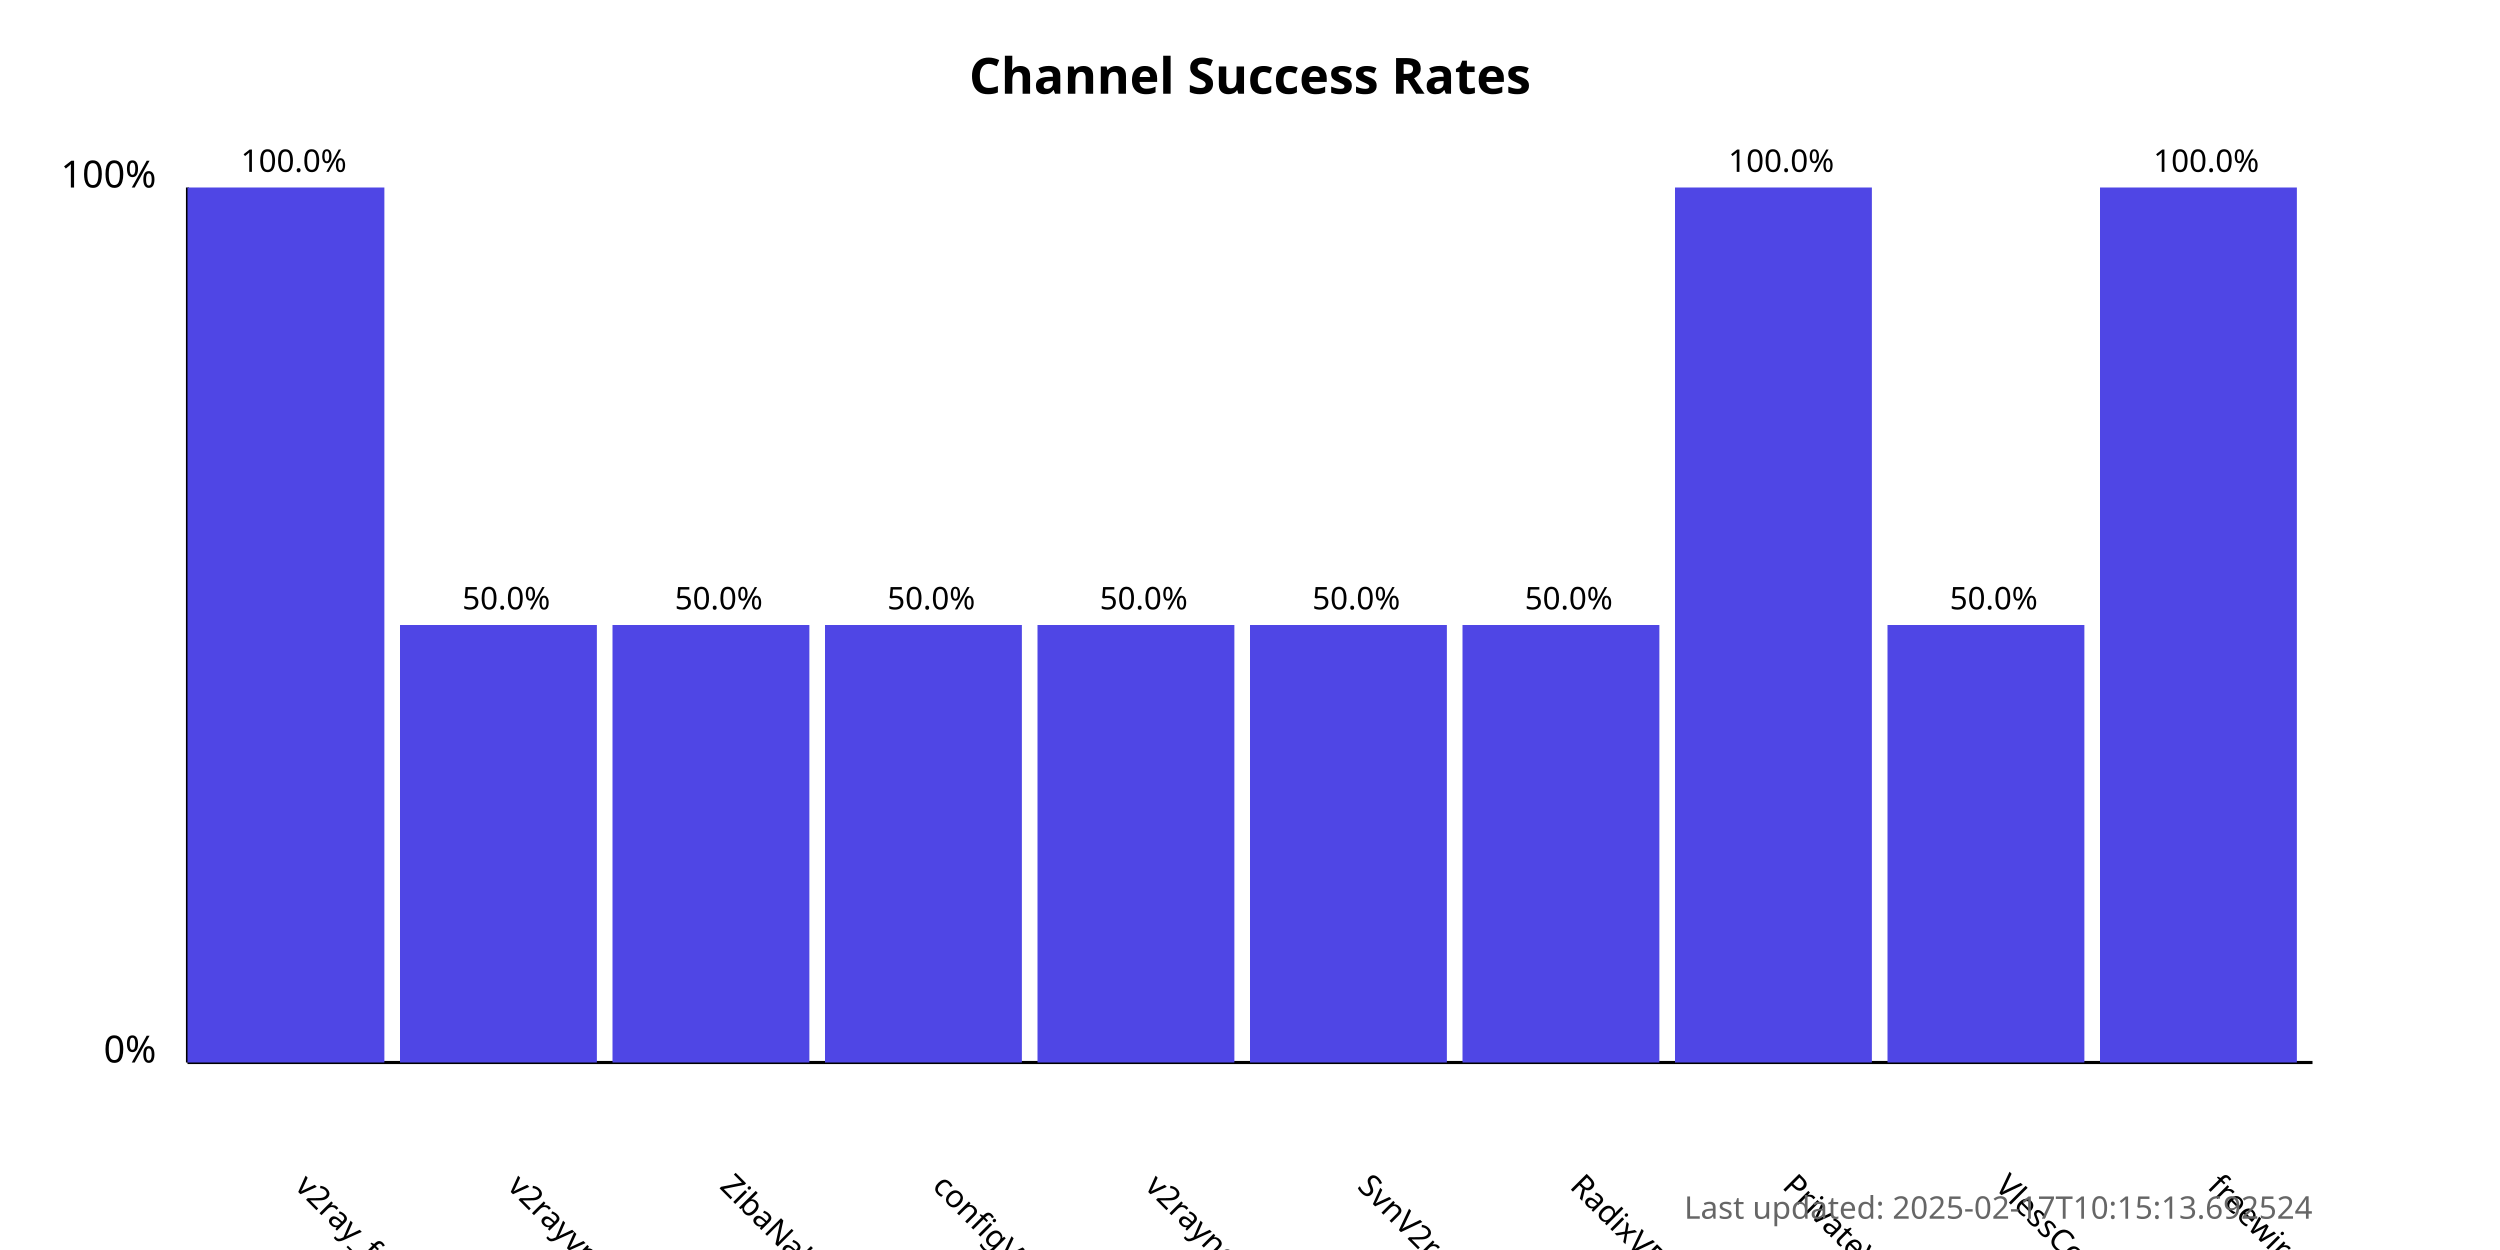
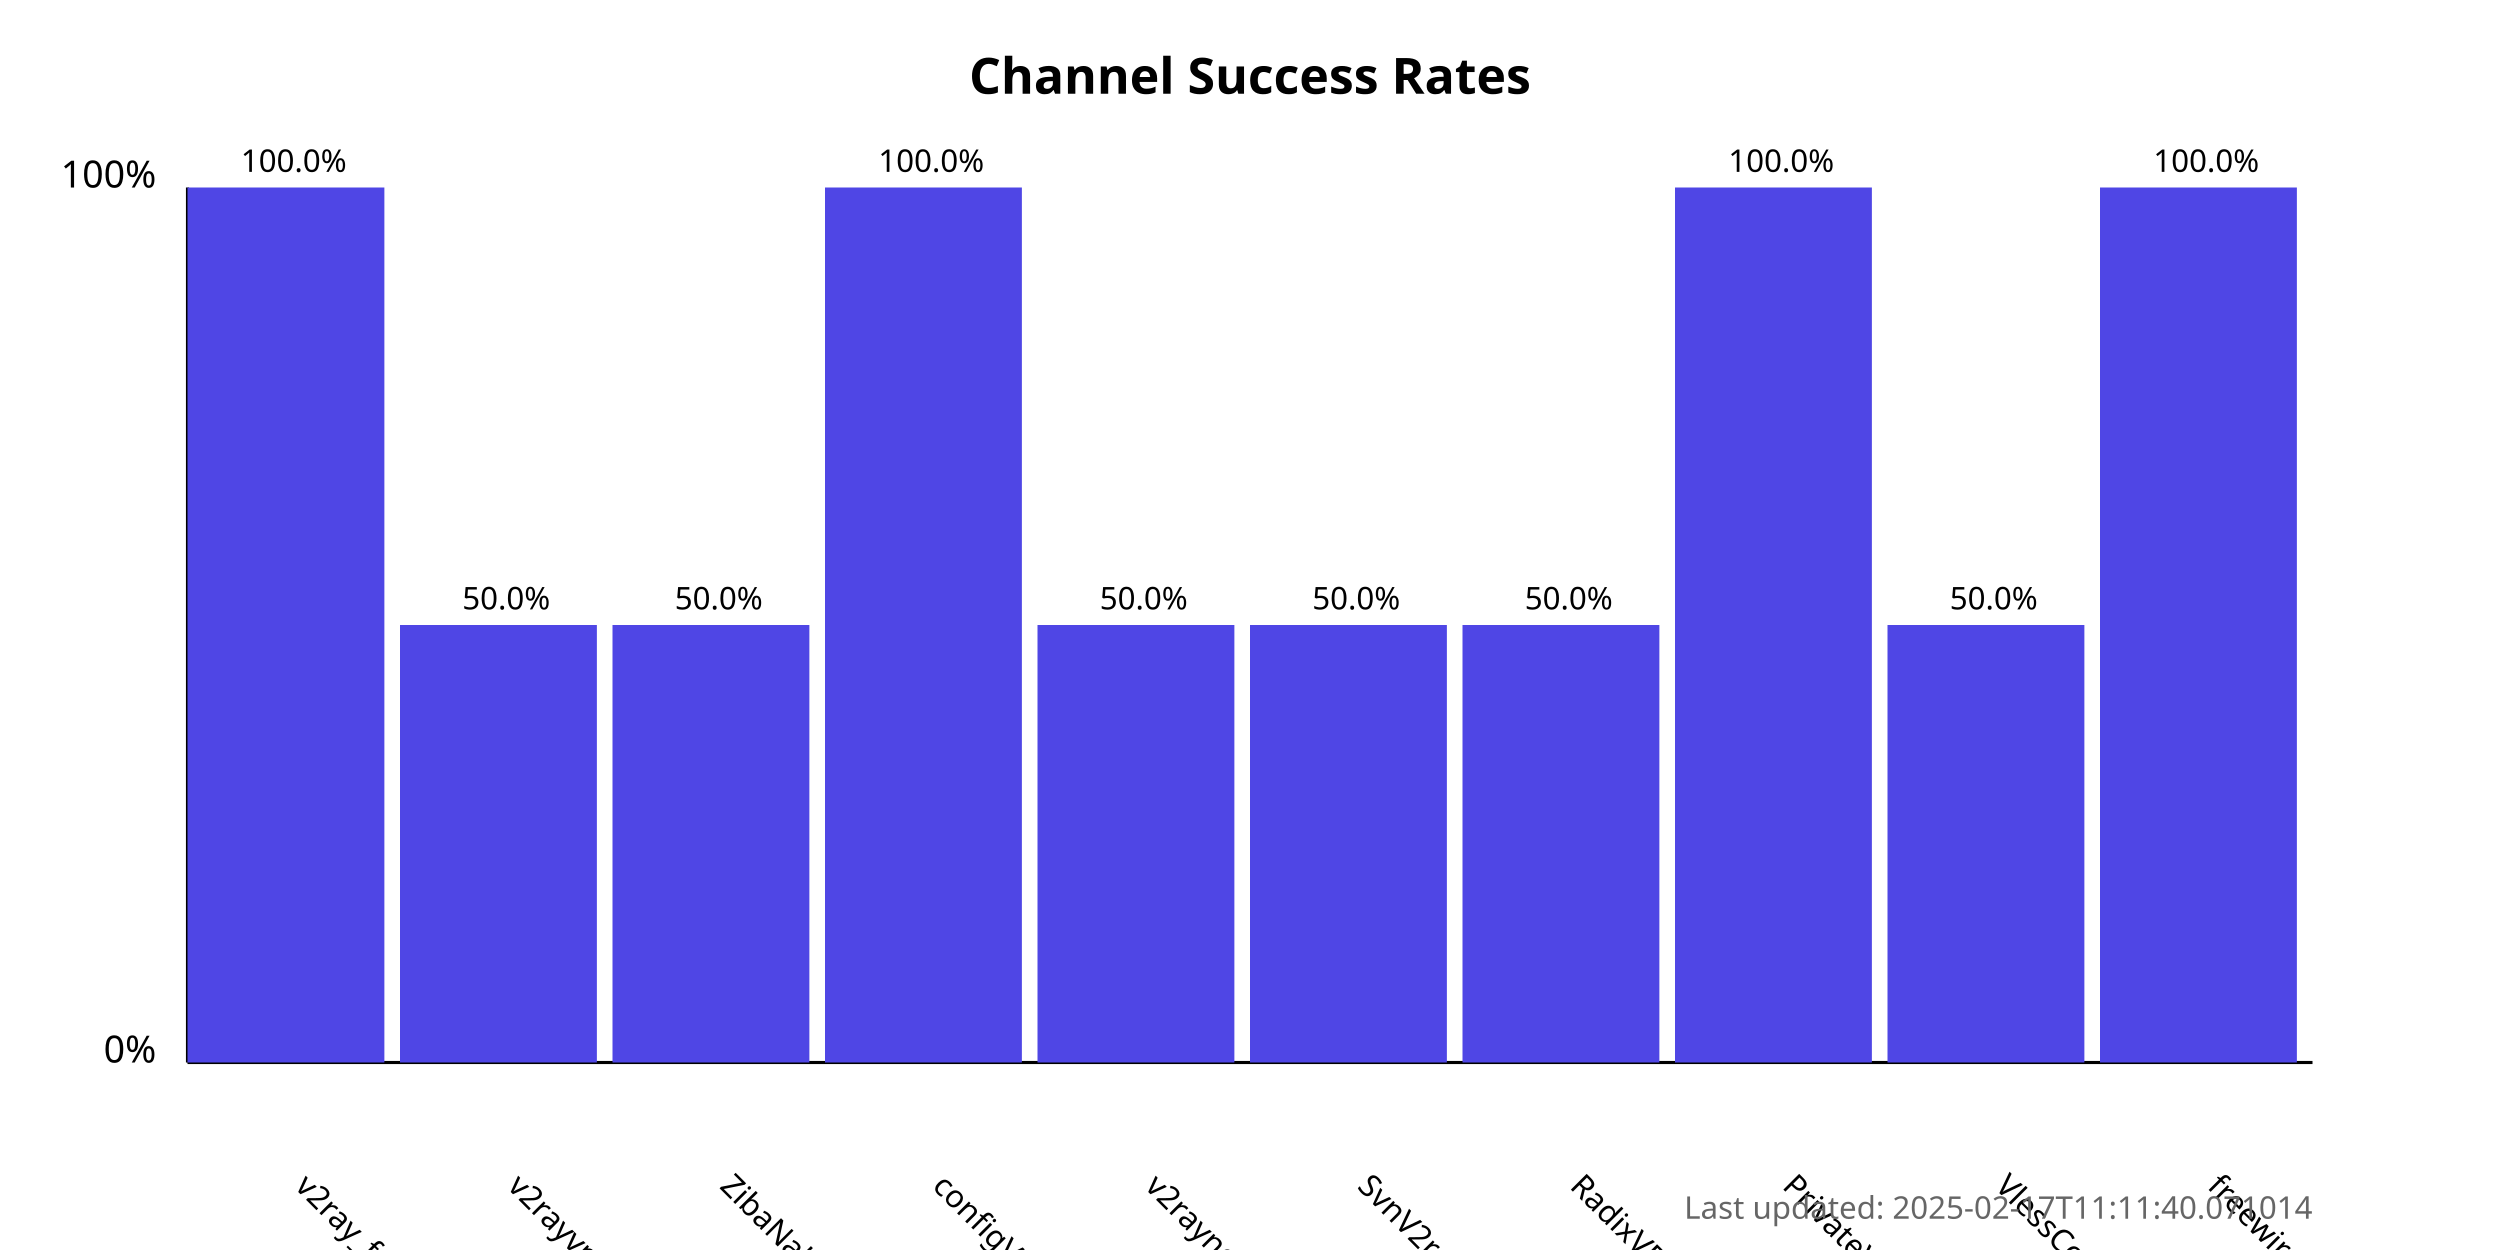
<svg xmlns="http://www.w3.org/2000/svg" width="800" height="400">
  <style>
            .chart-title { font: bold 16px sans-serif; }
            .axis-label { font: 12px sans-serif; }
            .tick-label { font: 10px sans-serif; }
            .bar { fill: #4f46e5; }
            .bar:hover { fill: #6366f1; }
            .timestamp { font: 10px sans-serif; fill: #666; }
        </style>
  <text x="400.0" y="30" text-anchor="middle" class="chart-title">
            Channel Success Rates
        </text>
  <line x1="60" y1="340" x2="60" y2="60" stroke="black" stroke-width="1" />
  <line x1="60" y1="340" x2="740" y2="340" stroke="black" stroke-width="1" />
  <text x="50" y="340" text-anchor="end" class="axis-label">0%</text>
  <text x="50" y="60" text-anchor="end" class="axis-label">100%</text>
  <g>
    <rect x="60" y="60.0" width="63.0" height="280.0" class="bar" />
    <text x="94.0" y="380" transform="rotate(45, 94.0, 380)" text-anchor="start" class="tick-label">
                v2ray_free_conf
            </text>
    <text x="94.0" y="55.0" text-anchor="middle" class="tick-label">
                100.0%
            </text>
  </g>
  <g>
    <rect x="128.0" y="200.0" width="63.0" height="140.0" class="bar" />
    <text x="162.0" y="380" transform="rotate(45, 162.0, 380)" text-anchor="start" class="tick-label">
                v2rayvpno
            </text>
    <text x="162.0" y="195.0" text-anchor="middle" class="tick-label">
                50.0%
            </text>
  </g>
  <g>
    <rect x="196.0" y="200.0" width="63.0" height="140.0" class="bar" />
    <text x="230.0" y="380" transform="rotate(45, 230.0, 380)" text-anchor="start" class="tick-label">
                ZibaNabz
            </text>
    <text x="230.0" y="195.0" text-anchor="middle" class="tick-label">
                50.0%
            </text>
  </g>
  <g>
-     <rect x="264.0" y="200.0" width="63.0" height="140.0" class="bar" />
+     <rect x="264.0" y="60.0" width="63.0" height="280.0" class="bar" />
    <text x="298.0" y="380" transform="rotate(45, 298.0, 380)" text-anchor="start" class="tick-label">
                configV2rayForFree
            </text>
-     <text x="298.0" y="195.0" text-anchor="middle" class="tick-label">
-                 50.0%
+     <text x="298.0" y="55.0" text-anchor="middle" class="tick-label">
+                 100.0%
            </text>
  </g>
  <g>
    <rect x="332.0" y="200.0" width="63.0" height="140.0" class="bar" />
    <text x="366.0" y="380" transform="rotate(45, 366.0, 380)" text-anchor="start" class="tick-label">
                v2rayngvpn
            </text>
    <text x="366.0" y="195.0" text-anchor="middle" class="tick-label">
                50.0%
            </text>
  </g>
  <g>
    <rect x="400.0" y="200.0" width="63.0" height="140.0" class="bar" />
    <text x="434.0" y="380" transform="rotate(45, 434.0, 380)" text-anchor="start" class="tick-label">
                SvnV2ray
            </text>
    <text x="434.0" y="195.0" text-anchor="middle" class="tick-label">
                50.0%
            </text>
  </g>
  <g>
    <rect x="468.0" y="200.0" width="63.0" height="140.0" class="bar" />
    <text x="502.0" y="380" transform="rotate(45, 502.0, 380)" text-anchor="start" class="tick-label">
                RadixVPN
            </text>
    <text x="502.0" y="195.0" text-anchor="middle" class="tick-label">
                50.0%
            </text>
  </g>
  <g>
    <rect x="536.0" y="60.0" width="63.0" height="280.0" class="bar" />
    <text x="570.0" y="380" transform="rotate(45, 570.0, 380)" text-anchor="start" class="tick-label">
                PrivateVPNs
            </text>
    <text x="570.0" y="55.0" text-anchor="middle" class="tick-label">
                100.0%
            </text>
  </g>
  <g>
    <rect x="604.0" y="200.0" width="63.0" height="140.0" class="bar" />
    <text x="638.0" y="380" transform="rotate(45, 638.0, 380)" text-anchor="start" class="tick-label">
                VlessConfig
            </text>
    <text x="638.0" y="195.0" text-anchor="middle" class="tick-label">
                50.0%
            </text>
  </g>
  <g>
    <rect x="672.0" y="60.0" width="63.0" height="280.0" class="bar" />
    <text x="706.0" y="380" transform="rotate(45, 706.0, 380)" text-anchor="start" class="tick-label">
                freewireguard
            </text>
    <text x="706.0" y="55.0" text-anchor="middle" class="tick-label">
                100.0%
            </text>
  </g>
  <text x="740" y="390" text-anchor="end" class="timestamp">
-             Last updated: 2025-02-17T10:15:13.692524
+             Last updated: 2025-02-17T11:11:40.071014
        </text>
</svg>
